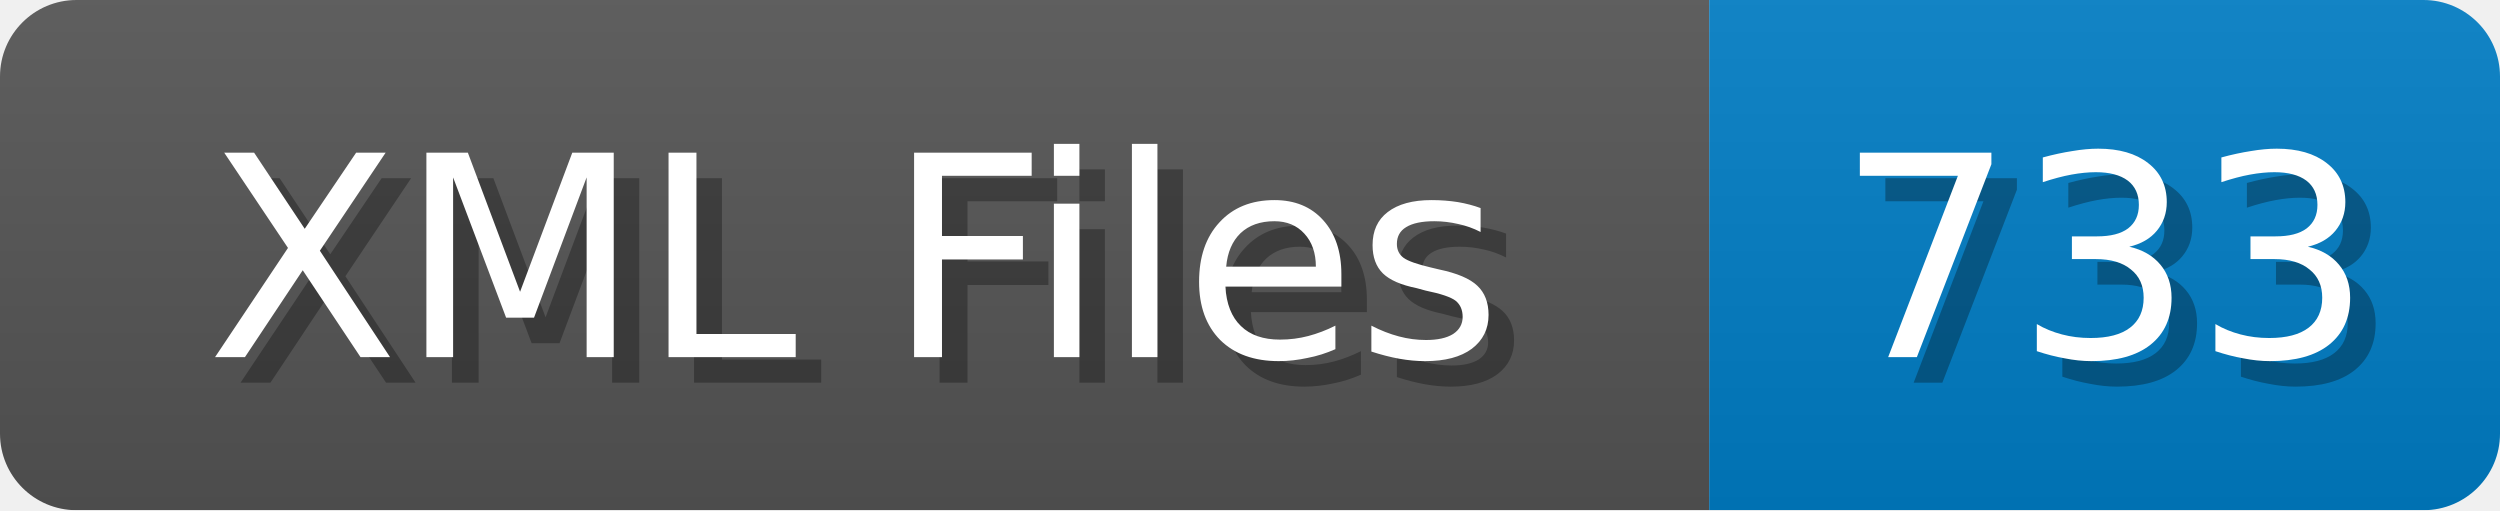
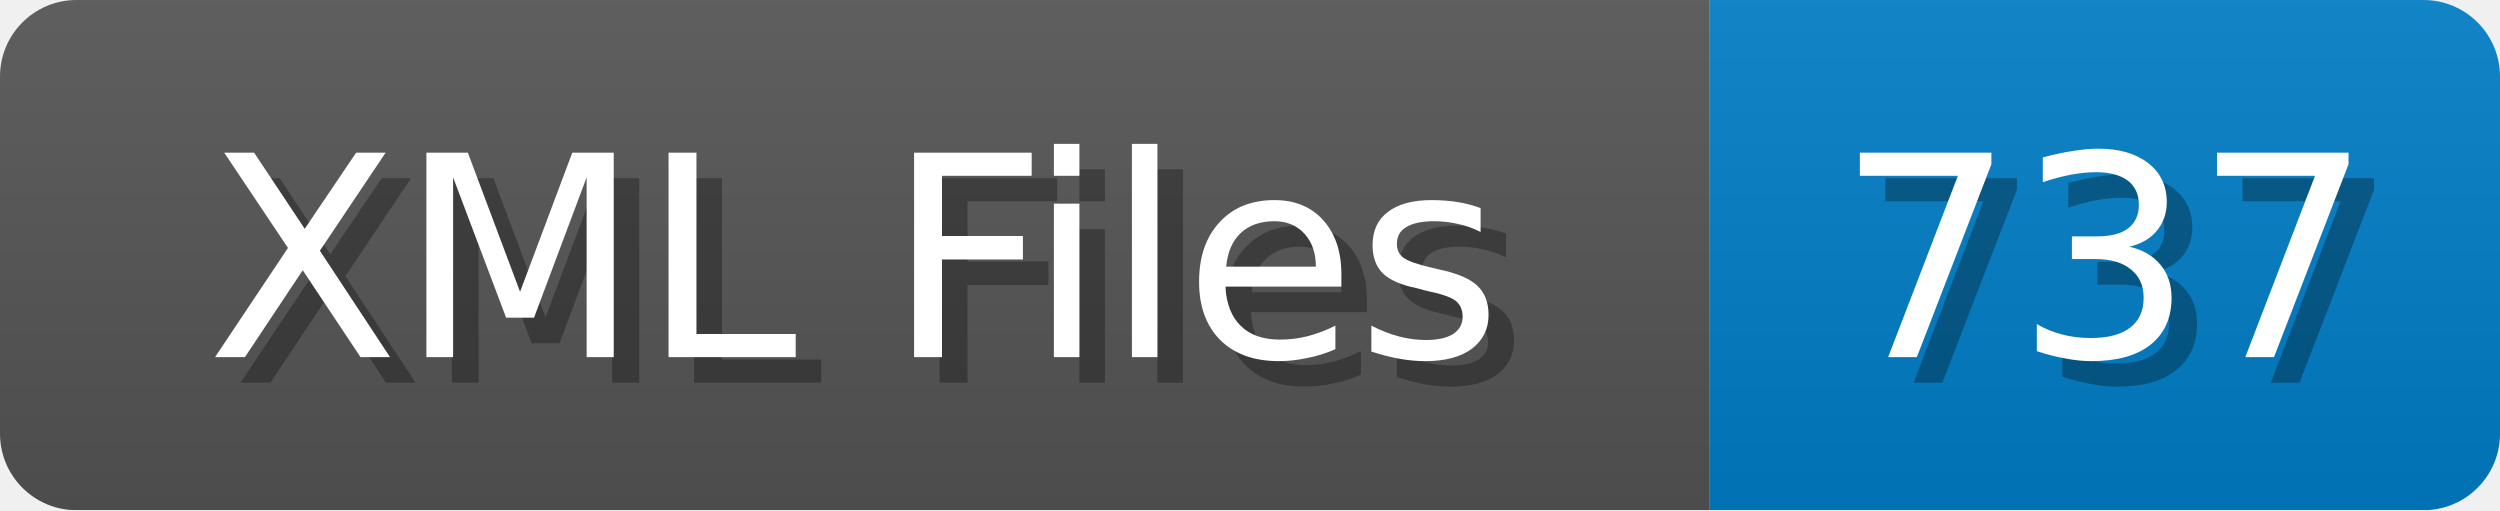
<svg xmlns="http://www.w3.org/2000/svg" width="98" height="20">
  <linearGradient id="b" x2="0" y2="100%">
    <stop offset="0" stop-color="#bbb" stop-opacity=".1" />
    <stop offset="1" stop-opacity=".1" />
  </linearGradient>
  <mask id="anybadge_1">
    <rect width="98" height="20" rx="3" fill="#fff" />
  </mask>
  <g mask="url(#anybadge_1)">
    <path fill="#555" d="M0 0h67v20H0z" />
    <path fill="#007ec6" d="M67 0h31v20H67z" />
    <path fill="url(#b)" d="M0 0h98v20H0z" />
  </g>
  <g fill="#fff" text-anchor="middle" font-family="DejaVu Sans,Verdana,Geneva,sans-serif" font-size="11">
    <text x="34.5" y="15" fill="#010101" fill-opacity=".3">XML Files</text>
    <text x="33.5" y="14">XML Files</text>
  </g>
  <g fill="#fff" text-anchor="middle" font-family="DejaVu Sans,Verdana,Geneva,sans-serif" font-size="11">
-     <text x="83.5" y="15" fill="#010101" fill-opacity=".3">733</text>
-     <text x="82.5" y="14">733</text>
+     <text x="83.5" y="15" fill="#010101" fill-opacity=".3">737</text>
+     <text x="82.5" y="14">737</text>
  </g>
</svg>
